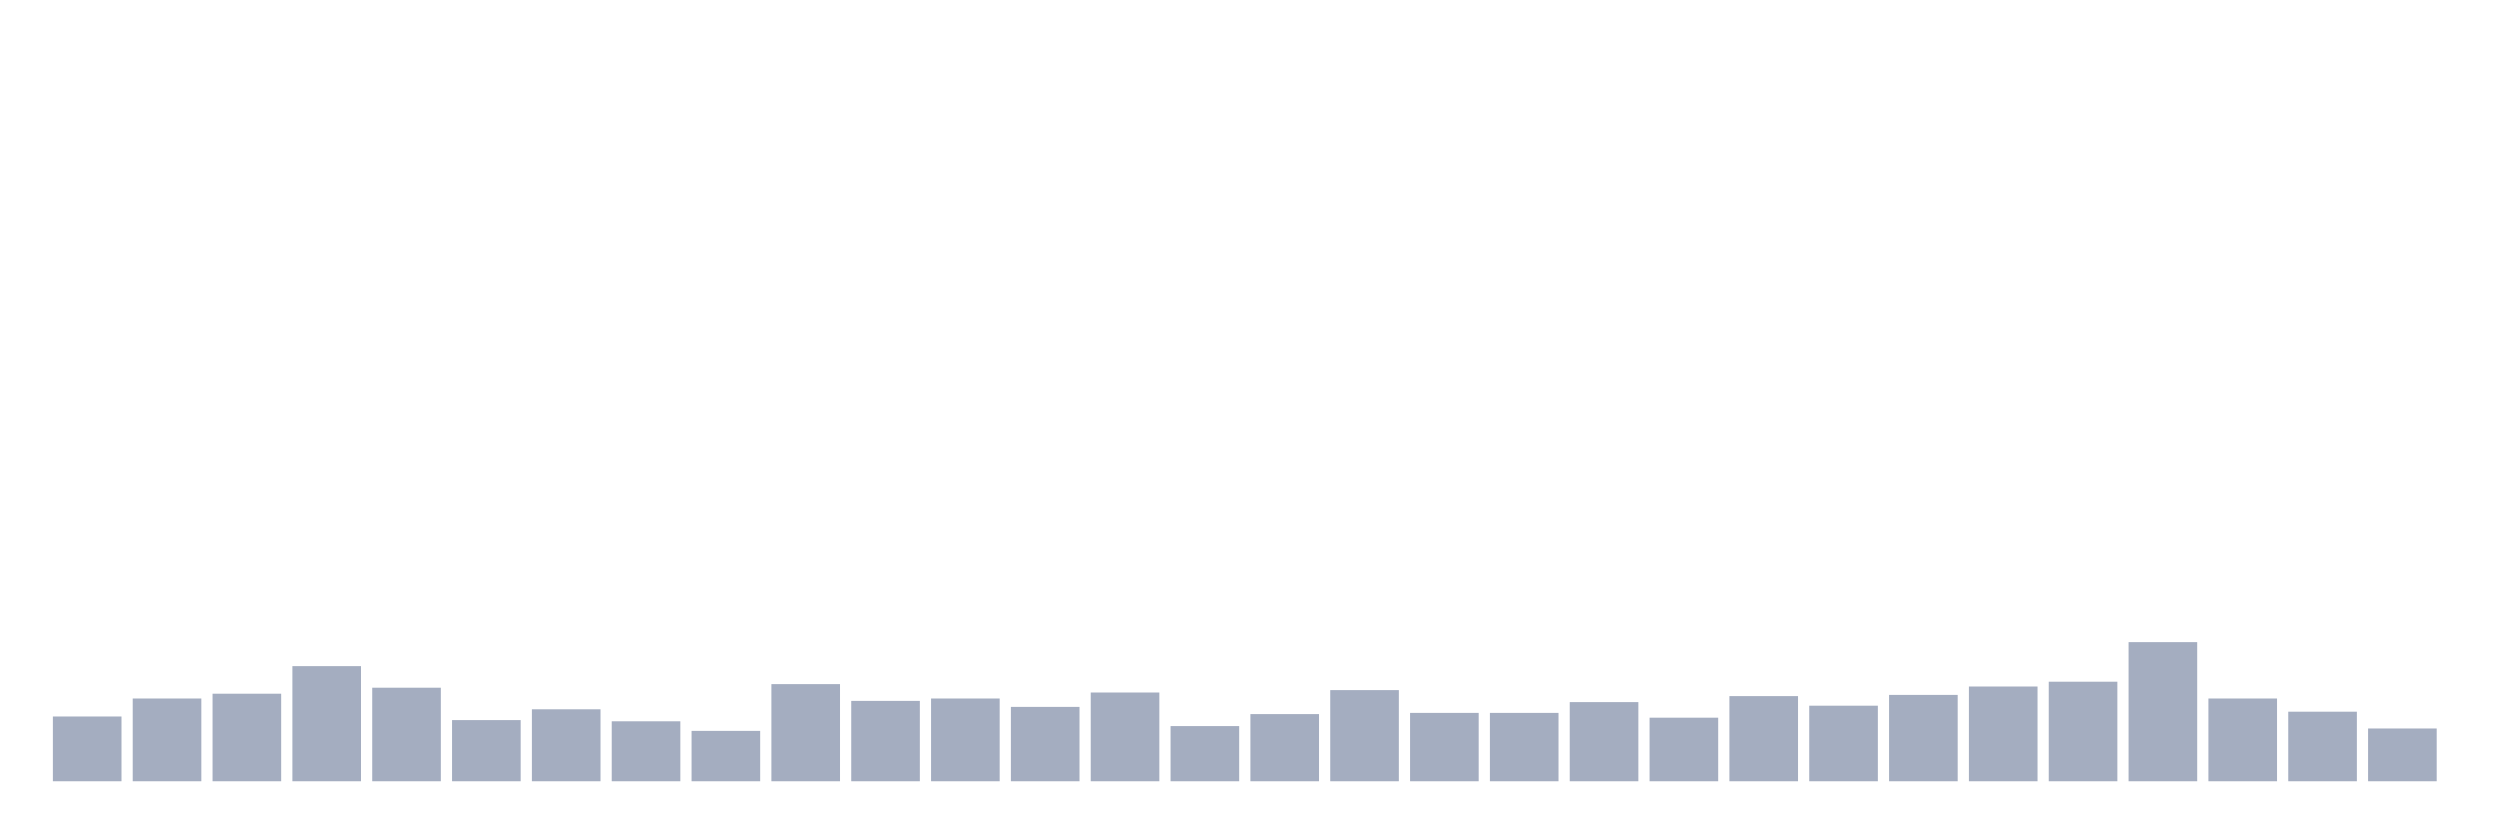
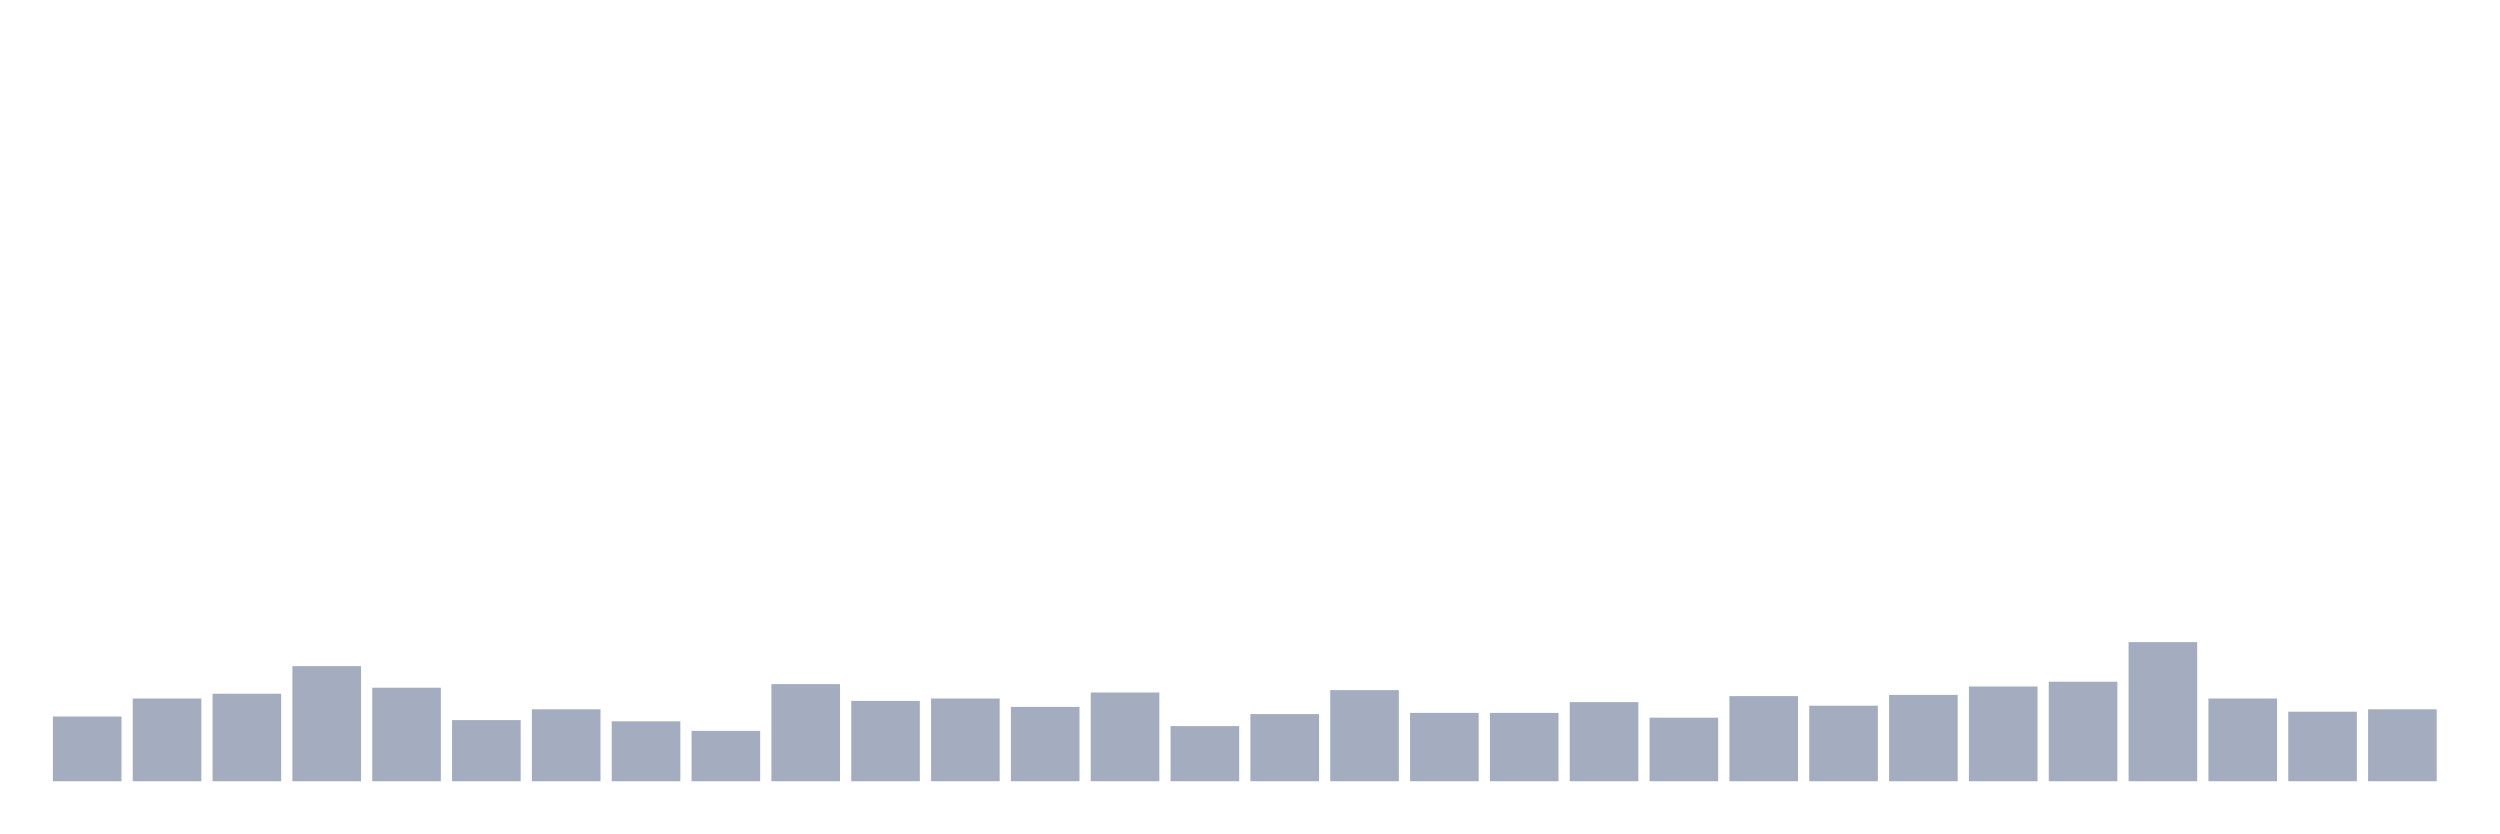
<svg xmlns="http://www.w3.org/2000/svg" viewBox="0 0 480 160">
  <g transform="translate(10,10)">
    <rect class="bar" x="0.153" width="13.175" y="127.566" height="12.434" fill="rgb(164,173,192)" />
    <rect class="bar" x="15.482" width="13.175" y="124.112" height="15.888" fill="rgb(164,173,192)" />
    <rect class="bar" x="30.81" width="13.175" y="123.191" height="16.809" fill="rgb(164,173,192)" />
    <rect class="bar" x="46.138" width="13.175" y="117.895" height="22.105" fill="rgb(164,173,192)" />
    <rect class="bar" x="61.466" width="13.175" y="122.039" height="17.961" fill="rgb(164,173,192)" />
    <rect class="bar" x="76.794" width="13.175" y="128.257" height="11.743" fill="rgb(164,173,192)" />
    <rect class="bar" x="92.123" width="13.175" y="126.184" height="13.816" fill="rgb(164,173,192)" />
    <rect class="bar" x="107.451" width="13.175" y="128.487" height="11.513" fill="rgb(164,173,192)" />
    <rect class="bar" x="122.779" width="13.175" y="130.329" height="9.671" fill="rgb(164,173,192)" />
    <rect class="bar" x="138.107" width="13.175" y="121.349" height="18.651" fill="rgb(164,173,192)" />
    <rect class="bar" x="153.436" width="13.175" y="124.572" height="15.428" fill="rgb(164,173,192)" />
    <rect class="bar" x="168.764" width="13.175" y="124.112" height="15.888" fill="rgb(164,173,192)" />
    <rect class="bar" x="184.092" width="13.175" y="125.724" height="14.276" fill="rgb(164,173,192)" />
    <rect class="bar" x="199.42" width="13.175" y="122.961" height="17.039" fill="rgb(164,173,192)" />
    <rect class="bar" x="214.748" width="13.175" y="129.408" height="10.592" fill="rgb(164,173,192)" />
    <rect class="bar" x="230.077" width="13.175" y="127.105" height="12.895" fill="rgb(164,173,192)" />
    <rect class="bar" x="245.405" width="13.175" y="122.5" height="17.5" fill="rgb(164,173,192)" />
    <rect class="bar" x="260.733" width="13.175" y="126.875" height="13.125" fill="rgb(164,173,192)" />
    <rect class="bar" x="276.061" width="13.175" y="126.875" height="13.125" fill="rgb(164,173,192)" />
    <rect class="bar" x="291.39" width="13.175" y="124.803" height="15.197" fill="rgb(164,173,192)" />
    <rect class="bar" x="306.718" width="13.175" y="127.796" height="12.204" fill="rgb(164,173,192)" />
    <rect class="bar" x="322.046" width="13.175" y="123.651" height="16.349" fill="rgb(164,173,192)" />
    <rect class="bar" x="337.374" width="13.175" y="125.493" height="14.507" fill="rgb(164,173,192)" />
    <rect class="bar" x="352.702" width="13.175" y="123.421" height="16.579" fill="rgb(164,173,192)" />
    <rect class="bar" x="368.031" width="13.175" y="121.809" height="18.191" fill="rgb(164,173,192)" />
    <rect class="bar" x="383.359" width="13.175" y="120.888" height="19.112" fill="rgb(164,173,192)" />
    <rect class="bar" x="398.687" width="13.175" y="113.289" height="26.711" fill="rgb(164,173,192)" />
    <rect class="bar" x="414.015" width="13.175" y="124.112" height="15.888" fill="rgb(164,173,192)" />
    <rect class="bar" x="429.344" width="13.175" y="126.645" height="13.355" fill="rgb(164,173,192)" />
-     <rect class="bar" x="444.672" width="13.175" y="129.868" height="10.132" fill="rgb(164,173,192)" />
+     <rect class="bar" x="444.672" width="13.175" y="126.184" height="13.816" fill="rgb(164,173,192)" />
  </g>
</svg>
